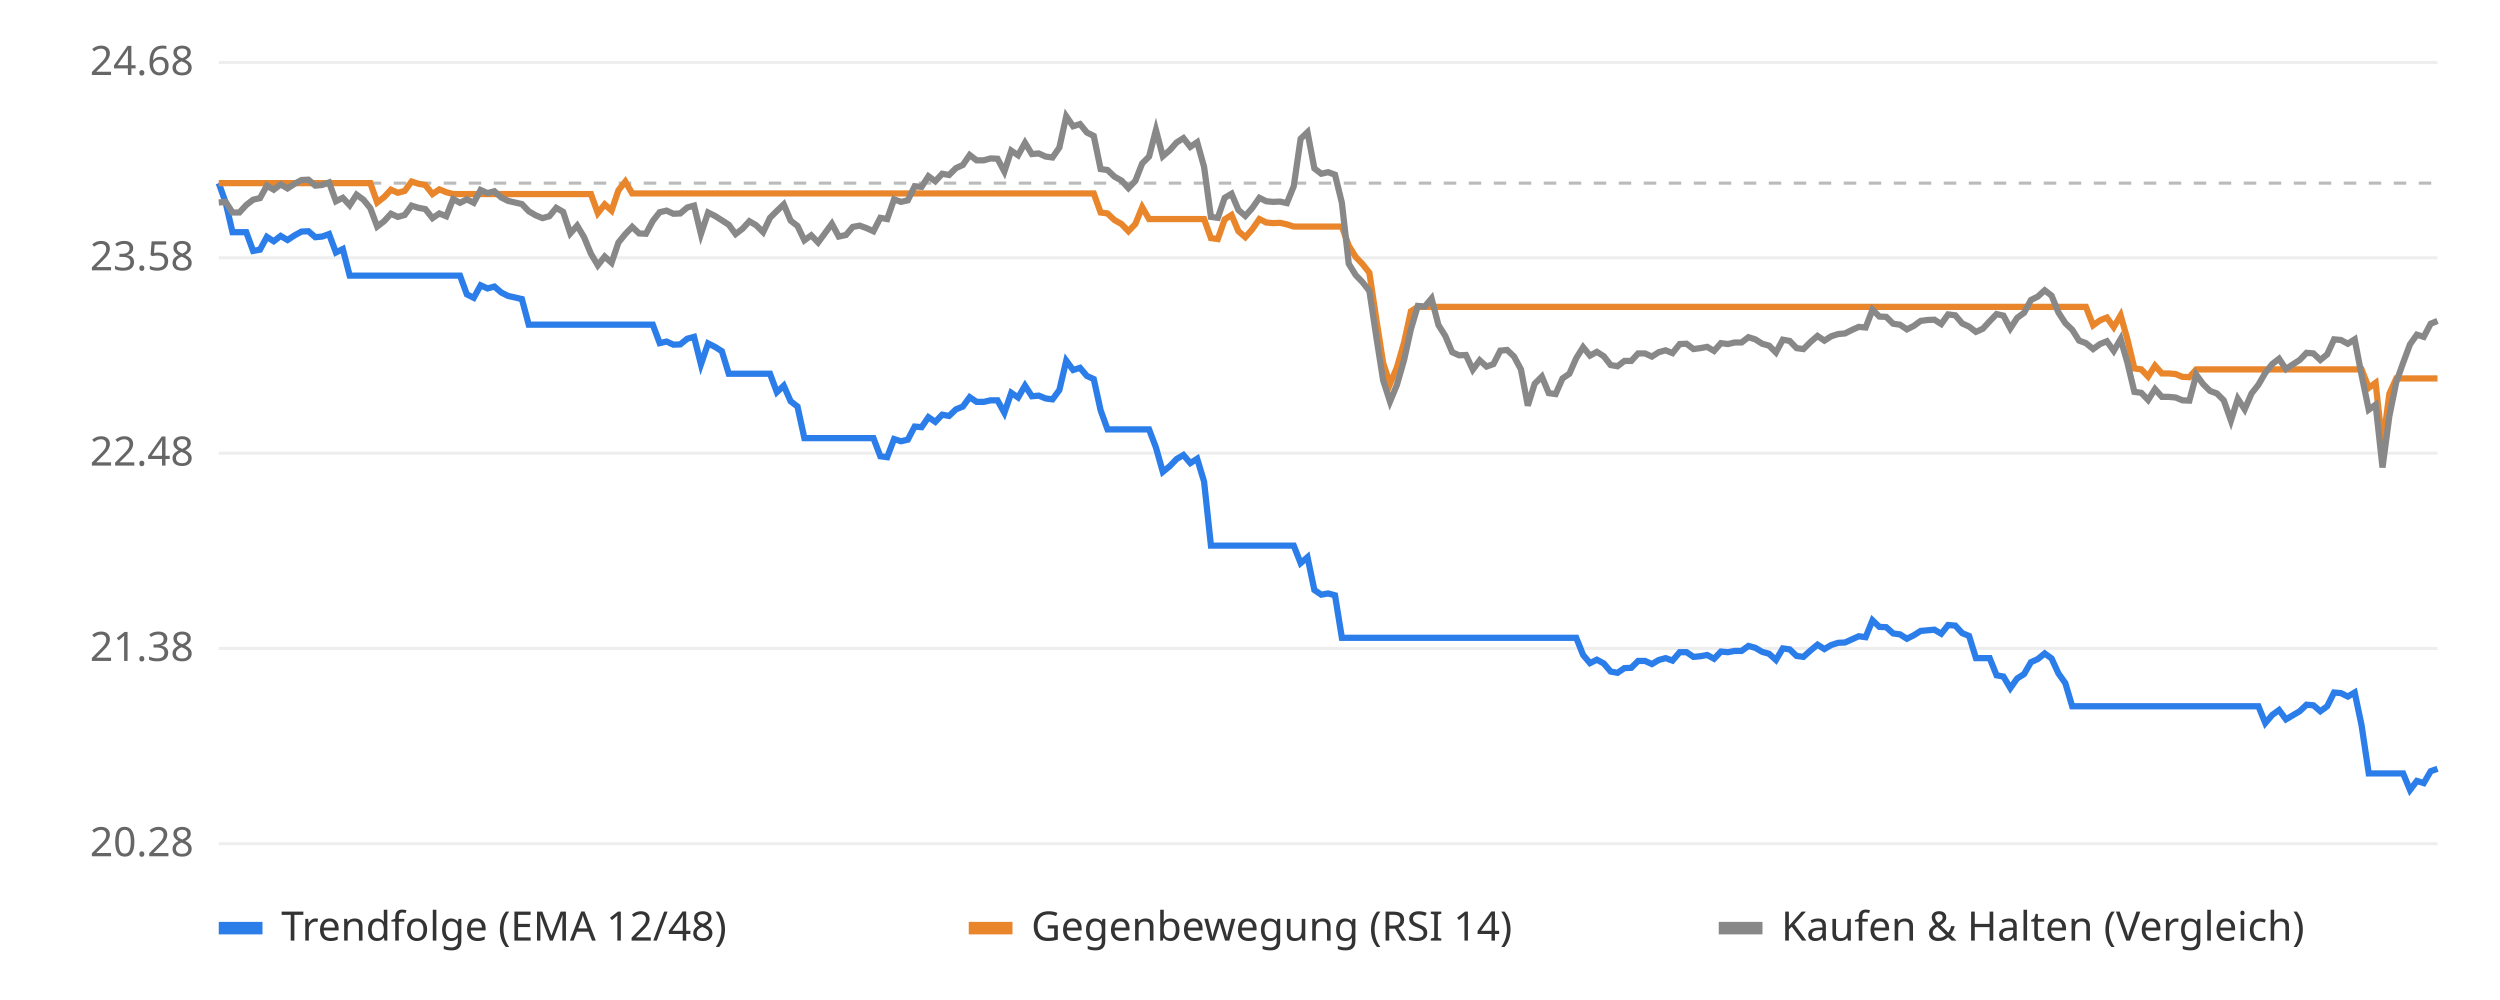
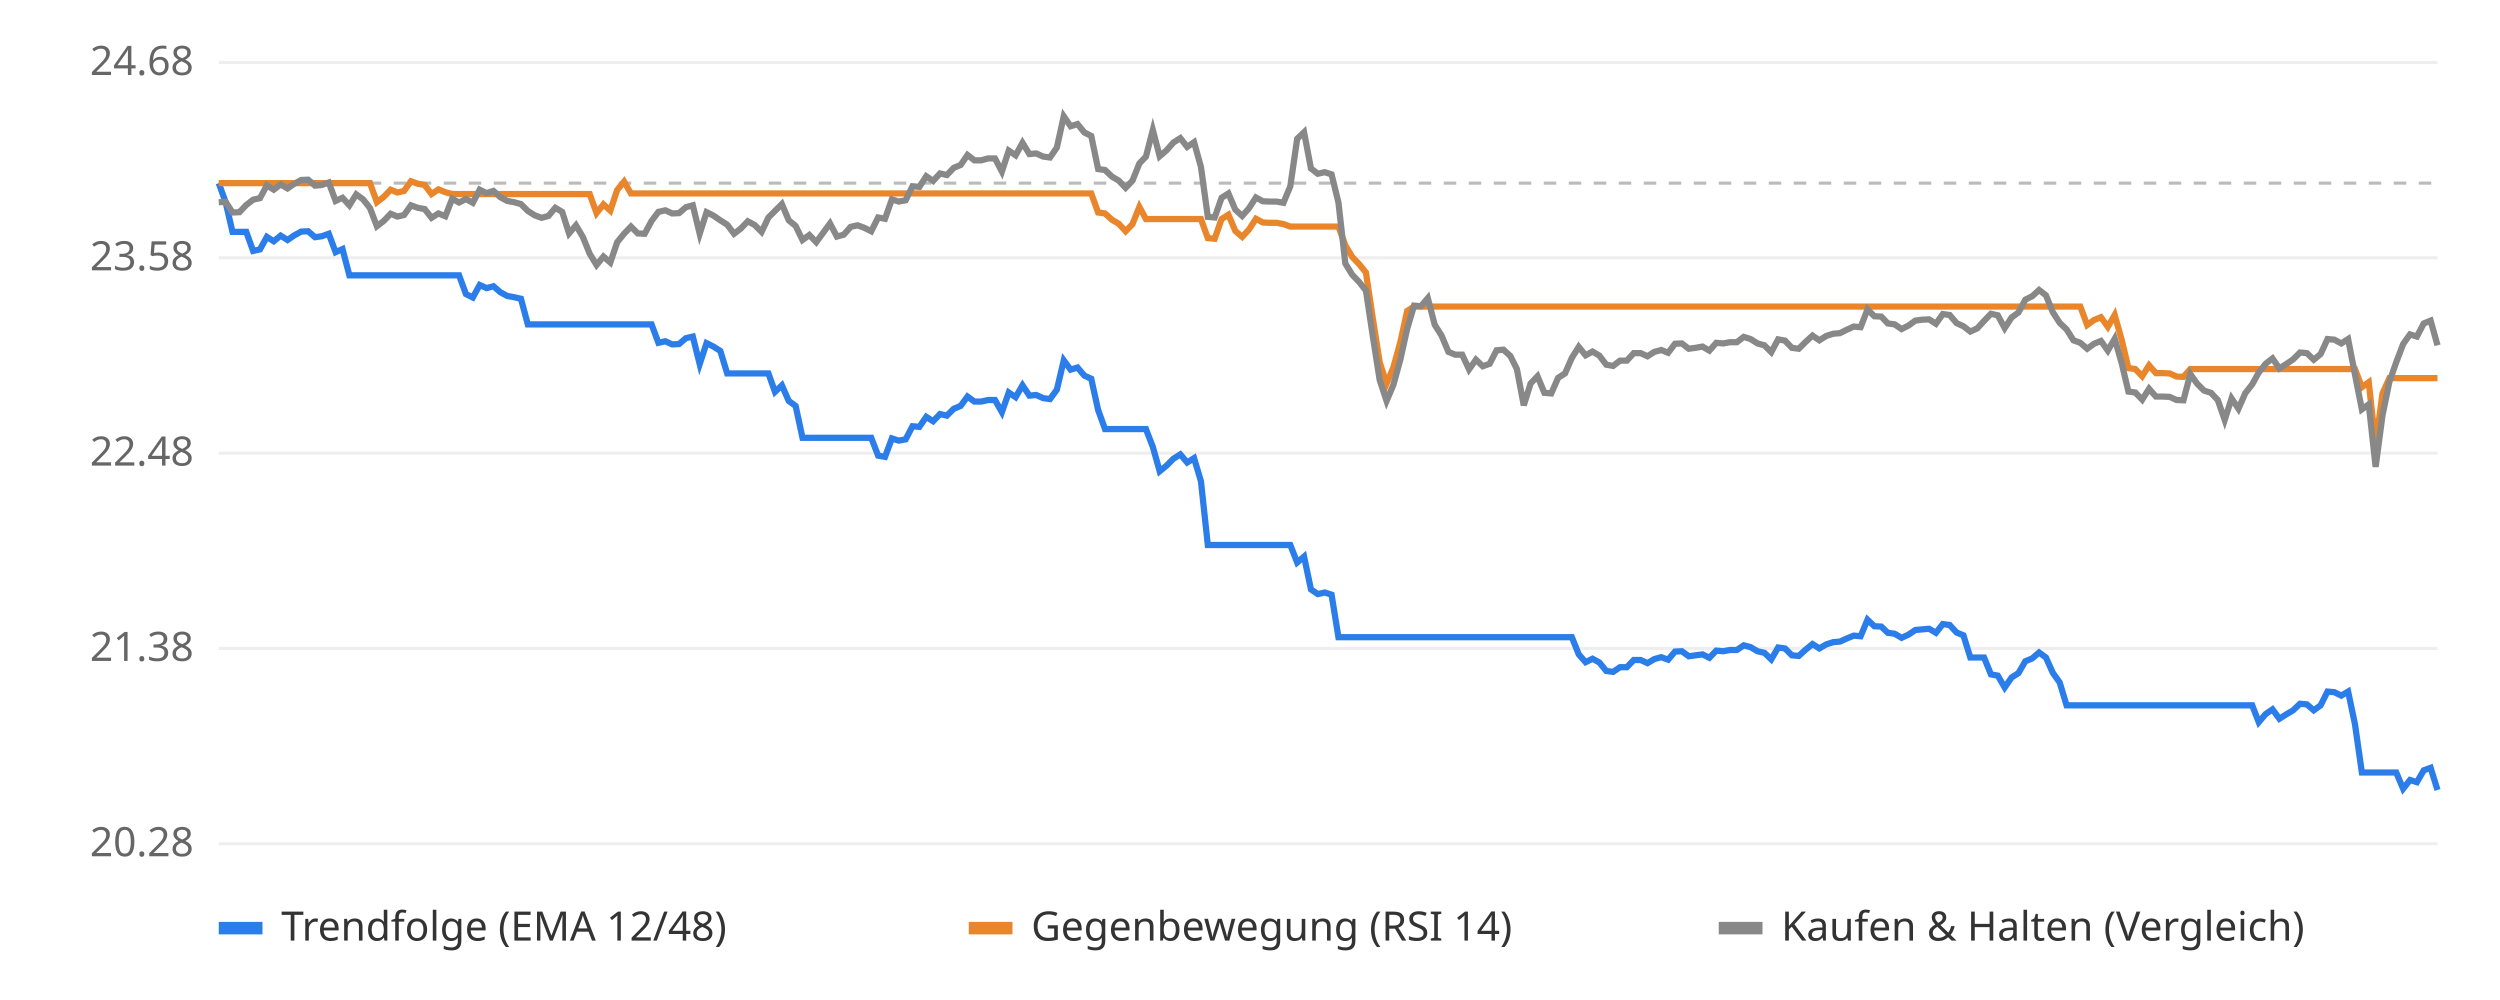
<svg xmlns="http://www.w3.org/2000/svg" viewBox="0 0 800 320" font-family="sans-serif" font-size="13">
  <rect width="800" height="320" fill="#ffffff" />
  <line x1="70" x2="780" y1="270.0" y2="270.0" stroke="#eeeeee" />
  <text x="62" y="274.0" text-anchor="end" fill="#666">20.28</text>
  <line x1="70" x2="780" y1="207.5" y2="207.5" stroke="#eeeeee" />
  <text x="62" y="211.5" text-anchor="end" fill="#666">21.38</text>
  <line x1="70" x2="780" y1="145.0" y2="145.0" stroke="#eeeeee" />
  <text x="62" y="149.0" text-anchor="end" fill="#666">22.48</text>
  <line x1="70" x2="780" y1="82.5" y2="82.5" stroke="#eeeeee" />
  <text x="62" y="86.5" text-anchor="end" fill="#666">23.58</text>
  <line x1="70" x2="780" y1="20.0" y2="20.0" stroke="#eeeeee" />
  <text x="62" y="24.0" text-anchor="end" fill="#666">24.68</text>
  <line x1="70" x2="780" y1="58.6" y2="58.6" stroke="#bbbbbb" stroke-dasharray="4 4" />
-   <polyline points="70.0,58.6 72.2,64.8 74.4,74.3 76.6,74.3 78.8,74.3 81.0,80.3 83.2,79.9 85.4,75.8 87.6,77.2 89.8,75.5 92.0,76.8 94.3,75.3 96.5,74.1 98.7,74.0 100.9,75.9 103.1,75.7 105.3,74.9 107.5,80.8 109.7,79.7 111.9,88.2 114.1,88.2 116.3,88.2 118.5,88.2 120.7,88.2 122.9,88.2 125.1,88.2 127.3,88.2 129.5,88.2 131.7,88.2 133.9,88.2 136.1,88.2 138.4,88.2 140.6,88.2 142.8,88.2 145.0,88.2 147.2,88.2 149.4,94.2 151.6,95.3 153.8,91.3 156.0,92.3 158.2,91.7 160.4,93.6 162.6,94.7 164.8,95.2 167.0,95.7 169.2,103.9 171.4,103.9 173.6,103.9 175.8,103.9 178.0,103.9 180.2,103.9 182.5,103.9 184.7,103.9 186.9,103.9 189.1,103.9 191.3,103.9 193.5,103.9 195.7,103.9 197.9,103.9 200.1,103.9 202.3,103.9 204.5,103.9 206.7,103.9 208.9,103.9 211.1,109.8 213.3,109.3 215.5,110.3 217.7,110.2 219.9,108.4 222.1,107.8 224.3,116.6 226.6,109.9 228.8,111.0 231.0,112.4 233.2,119.6 235.4,119.6 237.6,119.6 239.8,119.6 242.0,119.6 244.2,119.6 246.4,119.6 248.6,125.5 250.8,123.4 253.0,128.4 255.2,130.1 257.4,140.2 259.6,140.2 261.8,140.2 264.0,140.2 266.2,140.2 268.4,140.2 270.7,140.2 272.9,140.2 275.1,140.2 277.3,140.2 279.5,140.2 281.7,146.0 283.9,146.3 286.1,140.5 288.3,141.2 290.5,140.7 292.7,136.5 294.9,136.7 297.1,133.5 299.3,135.0 301.5,132.7 303.7,133.1 305.9,131.0 308.1,130.1 310.3,127.1 312.5,128.6 314.8,128.6 317.0,128.1 319.2,128.1 321.4,132.1 323.6,125.7 325.8,127.2 328.0,123.4 330.2,126.8 332.4,126.6 334.6,127.5 336.8,127.8 339.0,124.8 341.2,115.4 343.4,118.4 345.6,117.7 347.8,120.3 350.0,121.3 352.2,131.3 354.4,137.4 356.6,137.4 358.9,137.4 361.1,137.4 363.3,137.4 365.5,137.4 367.7,137.4 369.9,143.2 372.1,151.0 374.3,149.2 376.5,146.9 378.7,145.6 380.9,148.2 383.1,146.8 385.3,154.1 387.5,174.6 389.7,174.6 391.9,174.6 394.1,174.6 396.3,174.6 398.5,174.6 400.7,174.6 403.0,174.6 405.2,174.6 407.4,174.6 409.6,174.6 411.8,174.6 414.0,174.6 416.2,180.2 418.4,178.3 420.6,188.8 422.8,190.3 425.0,189.9 427.2,190.5 429.4,204.1 431.6,204.1 433.8,204.1 436.0,204.1 438.2,204.1 440.4,204.1 442.6,204.1 444.8,204.1 447.0,204.1 449.3,204.1 451.5,204.1 453.7,204.1 455.9,204.1 458.1,204.1 460.3,204.1 462.5,204.1 464.7,204.1 466.9,204.1 469.1,204.1 471.3,204.1 473.5,204.1 475.7,204.1 477.9,204.1 480.1,204.1 482.3,204.1 484.5,204.1 486.7,204.1 488.9,204.1 491.1,204.1 493.4,204.1 495.6,204.1 497.8,204.1 500.0,204.1 502.2,204.1 504.4,204.1 506.6,209.6 508.8,212.2 511.0,211.1 513.2,212.3 515.4,214.9 517.6,215.3 519.8,213.8 522.0,213.7 524.2,211.5 526.4,211.5 528.6,212.5 530.8,211.2 533.0,210.6 535.2,211.4 537.5,208.7 539.7,208.7 541.9,210.2 544.1,210.0 546.3,209.6 548.5,210.8 550.7,208.5 552.9,208.7 555.1,208.3 557.3,208.3 559.5,206.7 561.7,207.3 563.9,208.6 566.1,209.2 568.3,211.2 570.5,207.5 572.7,207.8 574.9,209.9 577.1,210.2 579.3,208.2 581.6,206.3 583.8,207.7 586.0,206.4 588.2,205.7 590.4,205.6 592.6,204.6 594.8,203.6 597.0,203.9 599.2,198.5 601.4,200.6 603.6,200.7 605.8,202.7 608.0,203.0 610.2,204.4 612.4,203.3 614.6,201.9 616.8,201.7 619.0,201.5 621.2,202.8 623.4,200.0 625.7,200.2 627.9,202.6 630.1,203.5 632.3,210.6 634.5,210.6 636.7,210.6 638.9,216.1 641.1,216.5 643.3,220.2 645.5,217.1 647.7,215.7 649.9,211.9 652.1,210.9 654.3,209.1 656.5,210.7 658.7,215.5 660.9,218.6 663.1,226.0 665.3,226.0 667.5,226.0 669.8,226.0 672.0,226.0 674.2,226.0 676.4,226.0 678.6,226.0 680.8,226.0 683.0,226.0 685.2,226.0 687.4,226.0 689.6,226.0 691.8,226.0 694.0,226.0 696.2,226.0 698.4,226.0 700.6,226.0 702.8,226.0 705.0,226.0 707.2,226.0 709.4,226.0 711.6,226.0 713.9,226.0 716.1,226.0 718.3,226.0 720.5,226.0 722.7,226.0 724.9,231.4 727.1,228.8 729.3,227.2 731.5,230.2 733.7,228.9 735.9,227.6 738.1,225.5 740.3,225.7 742.5,227.6 744.7,226.0 746.9,221.6 749.1,221.8 751.3,222.9 753.5,221.6 755.7,232.1 758.0,247.5 760.2,247.5 762.4,247.5 764.6,247.5 766.8,247.5 769.0,247.5 771.2,252.8 773.4,249.9 775.6,250.6 777.8,246.8 780.0,246.0" fill="none" stroke="#2b7de9" stroke-width="2" />
-   <polyline points="70.0,58.6 72.2,58.6 74.4,58.6 76.6,58.6 78.8,58.6 81.0,58.6 83.2,58.6 85.4,58.6 87.6,58.6 89.8,58.6 92.0,58.6 94.3,58.6 96.5,58.6 98.7,58.6 100.9,58.6 103.1,58.6 105.3,58.6 107.5,58.6 109.7,58.6 111.9,58.6 114.1,58.6 116.3,58.6 118.5,58.6 120.7,64.8 122.9,63.1 125.1,60.7 127.3,61.7 129.5,61.1 131.7,58.1 133.9,58.8 136.1,59.2 138.4,62.1 140.6,60.6 142.8,61.5 145.0,62.1 147.2,62.1 149.4,62.1 151.6,62.1 153.8,62.1 156.0,62.1 158.2,62.1 160.4,62.1 162.6,62.1 164.8,62.1 167.0,62.1 169.2,62.1 171.4,62.1 173.6,62.1 175.8,62.1 178.0,62.1 180.2,62.1 182.5,62.1 184.7,62.1 186.9,62.1 189.1,62.1 191.3,68.2 193.5,65.4 195.7,67.4 197.9,60.9 200.1,58.1 202.3,61.9 204.5,61.9 206.7,61.9 208.9,61.9 211.1,61.9 213.3,61.9 215.5,61.9 217.7,61.9 219.9,61.9 222.1,61.9 224.3,61.9 226.6,61.9 228.8,61.9 231.0,61.9 233.2,61.9 235.4,61.9 237.6,61.9 239.8,61.9 242.0,61.9 244.2,61.9 246.4,61.9 248.6,61.9 250.8,61.9 253.0,61.9 255.2,61.9 257.4,61.9 259.6,61.9 261.8,61.9 264.0,61.9 266.2,61.9 268.4,61.9 270.7,61.9 272.9,61.9 275.1,61.9 277.3,61.9 279.5,61.9 281.7,61.9 283.9,61.9 286.1,61.9 288.3,61.9 290.5,61.9 292.7,61.9 294.9,61.9 297.1,61.9 299.3,61.9 301.5,61.9 303.7,61.9 305.9,61.9 308.1,61.9 310.3,61.9 312.5,61.9 314.8,61.9 317.0,61.9 319.2,61.9 321.4,61.9 323.6,61.9 325.8,61.9 328.0,61.9 330.2,61.9 332.4,61.9 334.6,61.9 336.8,61.9 339.0,61.9 341.2,61.9 343.4,61.9 345.6,61.9 347.8,61.9 350.0,61.9 352.2,68.0 354.4,68.3 356.6,70.4 358.9,71.7 361.1,74.0 363.3,71.7 365.5,66.3 367.7,70.1 369.9,70.1 372.1,70.1 374.3,70.1 376.5,70.1 378.7,70.1 380.9,70.1 383.1,70.1 385.3,70.1 387.5,76.2 389.7,76.5 391.9,70.2 394.1,68.8 396.3,74.0 398.5,75.9 400.7,73.4 403.0,70.1 405.2,71.2 407.4,71.4 409.6,71.3 411.8,71.8 414.0,72.5 416.2,72.5 418.4,72.5 420.6,72.5 422.8,72.5 425.0,72.5 427.2,72.5 429.4,72.5 431.6,78.6 433.8,82.2 436.0,84.5 438.2,87.3 440.4,102.0 442.6,116.1 444.8,122.9 447.0,117.6 449.3,109.6 451.5,99.6 453.7,98.2 455.9,98.2 458.1,98.2 460.3,98.2 462.5,98.2 464.7,98.2 466.9,98.2 469.1,98.2 471.3,98.2 473.5,98.2 475.7,98.2 477.9,98.2 480.1,98.2 482.3,98.2 484.5,98.2 486.7,98.2 488.9,98.2 491.1,98.2 493.4,98.2 495.6,98.2 497.8,98.2 500.0,98.2 502.2,98.2 504.4,98.2 506.6,98.2 508.8,98.2 511.0,98.2 513.2,98.2 515.4,98.2 517.6,98.2 519.8,98.2 522.0,98.2 524.2,98.2 526.4,98.2 528.6,98.2 530.8,98.2 533.0,98.2 535.2,98.2 537.5,98.2 539.7,98.2 541.9,98.2 544.1,98.2 546.3,98.2 548.5,98.2 550.7,98.2 552.9,98.2 555.1,98.2 557.3,98.2 559.5,98.2 561.7,98.2 563.9,98.2 566.1,98.2 568.3,98.2 570.5,98.2 572.7,98.2 574.9,98.2 577.1,98.2 579.3,98.2 581.6,98.2 583.8,98.2 586.0,98.2 588.2,98.2 590.4,98.2 592.6,98.2 594.8,98.2 597.0,98.2 599.2,98.2 601.4,98.2 603.6,98.2 605.8,98.2 608.0,98.2 610.2,98.2 612.4,98.2 614.6,98.2 616.8,98.2 619.0,98.2 621.2,98.2 623.4,98.2 625.7,98.2 627.9,98.2 630.1,98.2 632.3,98.2 634.5,98.2 636.7,98.2 638.9,98.2 641.1,98.2 643.3,98.2 645.5,98.2 647.7,98.2 649.9,98.2 652.1,98.2 654.3,98.2 656.5,98.2 658.7,98.2 660.9,98.2 663.1,98.2 665.3,98.2 667.5,98.2 669.8,104.1 672.0,102.5 674.2,101.6 676.4,104.7 678.6,100.9 680.8,108.7 683.0,117.9 685.2,118.2 687.4,120.5 689.6,117.0 691.8,119.5 694.0,119.5 696.2,119.7 698.4,120.6 700.6,120.7 702.8,118.2 705.0,118.2 707.2,118.2 709.4,118.2 711.6,118.2 713.9,118.2 716.1,118.2 718.3,118.2 720.5,118.2 722.7,118.2 724.9,118.2 727.1,118.2 729.3,118.2 731.5,118.2 733.7,118.2 735.9,118.2 738.1,118.2 740.3,118.2 742.5,118.2 744.7,118.2 746.9,118.2 749.1,118.2 751.3,118.2 753.5,118.2 755.7,118.2 758.0,124.1 760.2,122.5 762.4,142.7 764.6,126.0 766.8,121.1 769.0,121.1 771.2,121.1 773.4,121.1 775.6,121.1 777.8,121.1 780.0,121.1" fill="none" stroke="#e9862b" stroke-width="2" />
-   <polyline points="70.0,64.8 72.2,64.6 74.4,68.0 76.6,68.0 78.8,65.6 81.0,63.9 83.2,63.4 85.4,59.4 87.6,60.7 89.8,59.0 92.0,60.3 94.3,58.8 96.5,57.6 98.7,57.5 100.9,59.4 103.1,59.2 105.3,58.4 107.5,64.4 109.7,63.3 111.9,65.7 114.1,62.3 116.3,63.9 118.5,66.6 120.7,72.5 122.9,70.8 125.1,68.4 127.3,69.4 129.5,68.8 131.7,65.8 133.9,66.5 136.1,66.9 138.4,69.8 140.6,68.3 142.8,69.2 145.0,63.7 147.2,64.9 149.4,63.8 151.6,64.9 153.8,60.8 156.0,61.8 158.2,61.2 160.4,63.2 162.6,64.3 164.8,64.8 167.0,65.3 169.2,67.6 171.4,68.9 173.6,69.8 175.8,69.2 178.0,66.5 180.2,67.8 182.5,74.7 184.7,72.2 186.9,75.9 189.1,81.2 191.3,84.9 193.5,82.1 195.7,84.1 197.9,77.6 200.1,74.9 202.3,72.6 204.5,74.7 206.7,74.8 208.9,70.7 211.1,67.9 213.3,67.4 215.5,68.4 217.7,68.3 219.9,66.4 222.1,65.8 224.3,74.9 226.6,68.0 228.8,69.1 231.0,70.5 233.2,71.9 235.4,74.9 237.6,73.2 239.8,70.8 242.0,72.1 244.2,74.3 246.4,69.7 248.6,67.5 250.8,65.4 253.0,70.6 255.2,72.3 257.4,76.9 259.6,75.3 261.8,77.6 264.0,74.6 266.2,71.6 268.4,75.7 270.7,75.2 272.9,72.6 275.1,72.2 277.3,73.0 279.5,74.0 281.7,69.7 283.9,70.1 286.1,63.8 288.3,64.6 290.5,64.1 292.7,59.6 294.9,59.8 297.1,56.4 299.3,58.0 301.5,55.6 303.7,56.0 305.9,53.8 308.1,52.8 310.3,49.6 312.5,51.3 314.8,51.3 317.0,50.7 319.2,50.8 321.4,54.9 323.6,48.2 325.8,49.7 328.0,45.7 330.2,49.3 332.4,49.1 334.6,50.1 336.8,50.4 339.0,47.2 341.2,37.2 343.4,40.4 345.6,39.7 347.8,42.4 350.0,43.5 352.2,54.1 354.4,54.4 356.6,56.5 358.9,57.8 361.1,60.2 363.3,57.9 365.5,52.3 367.7,50.1 369.9,41.6 372.1,50.0 374.3,48.1 376.5,45.6 378.7,44.2 380.9,47.0 383.1,45.5 385.3,53.4 387.5,69.4 389.7,69.7 391.9,63.3 394.1,62.0 396.3,67.2 398.5,69.1 400.7,66.6 403.0,63.3 405.2,64.4 407.4,64.6 409.6,64.5 411.8,65.0 414.0,59.6 416.2,44.4 418.4,42.3 420.6,53.9 422.8,55.6 425.0,55.1 427.2,55.9 429.4,64.9 431.6,84.4 433.8,88.0 436.0,90.3 438.2,93.1 440.4,107.7 442.6,121.7 444.8,128.5 447.0,123.2 449.3,115.2 451.5,105.3 453.7,97.9 455.9,98.1 458.1,95.5 460.3,104.0 462.5,107.5 464.7,112.7 466.9,113.7 469.1,113.6 471.3,118.3 473.5,115.3 475.7,117.3 477.9,116.5 480.1,112.2 482.3,112.0 484.5,114.1 486.7,118.2 488.9,129.8 491.1,122.8 493.4,120.5 495.6,125.8 497.8,126.1 500.0,121.1 502.2,119.6 504.4,114.6 506.6,111.1 508.8,113.8 511.0,112.6 513.2,114.0 515.4,116.8 517.6,117.2 519.8,115.5 522.0,115.5 524.2,113.1 526.4,113.1 528.6,114.1 530.8,112.7 533.0,112.1 535.2,113.0 537.5,110.1 539.7,110.0 541.9,111.7 544.1,111.4 546.3,111.0 548.5,112.3 550.7,109.8 552.9,110.1 555.1,109.6 557.3,109.6 559.5,107.9 561.7,108.6 563.9,110.0 566.1,110.6 568.3,112.8 570.5,108.7 572.7,109.1 574.9,111.4 577.1,111.7 579.3,109.5 581.6,107.5 583.8,109.0 586.0,107.6 588.2,106.9 590.4,106.7 592.6,105.6 594.8,104.6 597.0,104.8 599.2,99.1 601.4,101.3 603.6,101.4 605.8,103.6 608.0,103.9 610.2,105.4 612.4,104.3 614.6,102.7 616.8,102.4 619.0,102.3 621.2,103.7 623.4,100.6 625.7,100.9 627.9,103.5 630.1,104.5 632.3,106.2 634.5,105.2 636.7,102.8 638.9,100.5 641.1,101.0 643.3,105.1 645.5,101.7 647.7,100.1 649.9,96.0 652.1,94.9 654.3,92.9 656.5,94.6 658.7,100.0 660.9,103.4 663.1,105.5 665.3,109.0 667.5,109.8 669.8,111.7 672.0,110.1 674.2,109.2 676.4,112.3 678.6,108.5 680.8,116.2 683.0,125.4 685.2,125.7 687.4,128.0 689.6,124.5 691.8,127.0 694.0,127.0 696.2,127.2 698.4,128.1 700.6,128.2 702.8,119.9 705.0,122.9 707.2,125.1 709.4,125.9 711.6,128.1 713.9,134.6 716.1,127.6 718.3,131.0 720.5,125.9 722.7,123.1 724.9,119.3 727.1,116.5 729.3,114.8 731.5,118.1 733.7,116.6 735.9,115.2 738.1,112.9 740.3,113.1 742.5,115.2 744.7,113.4 746.9,108.6 749.1,108.8 751.3,110.0 753.5,108.6 755.7,120.0 758.0,131.1 760.2,129.5 762.4,149.6 764.6,133.1 766.8,122.3 769.0,116.1 771.2,110.2 773.4,107.1 775.6,107.8 777.8,103.6 780.0,102.7" fill="none" stroke="#888888" stroke-width="2" />
+   <polyline points="70.0,58.6 72.2,64.7 74.4,74.2 76.6,74.2 78.8,74.2 81.0,80.3 83.2,79.8 85.4,75.8 87.6,77.2 89.8,75.4 92.0,76.8 94.2,75.3 96.4,74.1 98.6,74.0 100.8,75.9 103.0,75.6 105.2,74.8 107.4,80.7 109.6,79.7 111.8,88.1 114.0,88.1 116.2,88.1 118.4,88.1 120.6,88.1 122.8,88.1 125.0,88.1 127.2,88.1 129.3,88.1 131.5,88.1 133.7,88.1 135.9,88.1 138.1,88.1 140.3,88.1 142.5,88.1 144.7,88.1 146.9,88.1 149.1,94.1 151.3,95.2 153.5,91.2 155.7,92.2 157.9,91.6 160.1,93.5 162.3,94.7 164.5,95.1 166.7,95.6 168.9,103.8 171.1,103.8 173.3,103.8 175.5,103.8 177.7,103.8 179.9,103.8 182.1,103.8 184.3,103.8 186.5,103.8 188.7,103.8 190.9,103.8 193.1,103.8 195.3,103.8 197.5,103.8 199.7,103.8 201.9,103.8 204.1,103.8 206.3,103.8 208.5,103.8 210.7,109.7 212.9,109.2 215.1,110.2 217.3,110.1 219.5,108.2 221.7,107.7 223.9,116.5 226.1,109.8 228.3,110.9 230.5,112.3 232.7,119.5 234.9,119.5 237.1,119.5 239.3,119.5 241.5,119.5 243.7,119.5 245.9,119.5 248.0,125.4 250.2,123.3 252.4,128.3 254.6,129.9 256.8,140.1 259.0,140.1 261.2,140.1 263.4,140.1 265.6,140.1 267.8,140.1 270.0,140.1 272.2,140.1 274.4,140.1 276.6,140.1 278.8,140.1 281.0,145.8 283.2,146.2 285.4,140.3 287.6,141.0 289.8,140.6 292.0,136.4 294.2,136.6 296.4,133.4 298.6,134.8 300.8,132.5 303.0,133.0 305.2,130.8 307.4,129.9 309.6,126.9 311.8,128.5 314.0,128.5 316.2,128.0 318.4,128.0 320.6,131.9 322.8,125.6 325.0,127.1 327.2,123.3 329.4,126.6 331.6,126.4 333.8,127.4 336.0,127.7 338.2,124.7 340.4,115.3 342.6,118.3 344.8,117.6 347.0,120.2 349.2,121.2 351.4,131.2 353.6,137.3 355.8,137.3 358.0,137.3 360.2,137.3 362.4,137.3 364.6,137.3 366.7,137.3 368.9,143.0 371.1,150.8 373.3,149.0 375.5,146.8 377.7,145.4 379.9,148.0 382.1,146.6 384.3,154.0 386.5,174.4 388.7,174.4 390.9,174.4 393.1,174.4 395.3,174.4 397.5,174.4 399.7,174.4 401.9,174.4 404.1,174.4 406.3,174.4 408.5,174.4 410.7,174.4 412.9,174.4 415.1,180.0 417.3,178.1 419.5,188.6 421.7,190.1 423.9,189.6 426.1,190.3 428.3,203.9 430.5,203.9 432.7,203.9 434.9,203.9 437.1,203.9 439.3,203.9 441.5,203.9 443.7,203.9 445.9,203.9 448.1,203.9 450.3,203.9 452.5,203.9 454.7,203.9 456.9,203.9 459.1,203.9 461.3,203.9 463.5,203.9 465.7,203.9 467.9,203.9 470.1,203.9 472.3,203.9 474.5,203.9 476.7,203.9 478.9,203.9 481.1,203.9 483.3,203.9 485.4,203.9 487.6,203.9 489.8,203.9 492.0,203.9 494.2,203.9 496.4,203.9 498.6,203.9 500.8,203.9 503.0,203.9 505.2,209.4 507.4,211.9 509.6,210.8 511.8,212.0 514.0,214.7 516.2,215.0 518.4,213.5 520.6,213.5 522.8,211.2 525.0,211.2 527.2,212.2 529.4,210.9 531.6,210.3 533.8,211.1 536.0,208.5 538.2,208.4 540.4,210.0 542.6,209.7 544.8,209.4 547.0,210.5 549.2,208.2 551.4,208.4 553.6,208.0 555.8,208.0 558.0,206.5 560.2,207.1 562.4,208.4 564.6,208.9 566.8,211.0 569.0,207.2 571.2,207.5 573.4,209.7 575.6,209.9 577.8,207.9 580.0,206.1 582.2,207.5 584.4,206.2 586.6,205.5 588.8,205.3 591.0,204.3 593.2,203.4 595.4,203.6 597.6,198.3 599.8,200.4 602.0,200.5 604.1,202.5 606.3,202.8 608.5,204.1 610.7,203.1 612.9,201.6 615.1,201.4 617.3,201.2 619.5,202.5 621.7,199.7 623.9,200.0 626.1,202.4 628.3,203.3 630.5,210.4 632.7,210.4 634.9,210.4 637.1,215.8 639.3,216.2 641.5,220.0 643.7,216.8 645.9,215.4 648.1,211.6 650.3,210.7 652.5,208.8 654.7,210.4 656.9,215.3 659.1,218.4 661.3,225.7 663.5,225.7 665.7,225.7 667.9,225.7 670.1,225.7 672.3,225.7 674.5,225.7 676.7,225.7 678.9,225.7 681.1,225.7 683.3,225.7 685.5,225.7 687.7,225.7 689.9,225.7 692.1,225.7 694.3,225.7 696.5,225.7 698.7,225.7 700.9,225.7 703.1,225.7 705.3,225.7 707.5,225.7 709.7,225.7 711.9,225.7 714.1,225.7 716.3,225.7 718.5,225.7 720.7,225.7 722.8,231.1 725.0,228.5 727.2,227.0 729.4,230.0 731.6,228.6 733.8,227.3 736.0,225.2 738.2,225.4 740.4,227.3 742.6,225.7 744.8,221.3 747.0,221.5 749.2,222.6 751.4,221.3 753.6,231.8 755.8,247.2 758.0,247.2 760.2,247.2 762.4,247.2 764.6,247.2 766.8,247.2 769.0,252.4 771.2,249.6 773.4,250.3 775.6,246.5 777.8,245.7 780.0,252.8" fill="none" stroke="#2b7de9" stroke-width="2" />
+   <polyline points="70.0,58.6 72.2,58.6 74.4,58.6 76.6,58.6 78.8,58.6 81.0,58.6 83.2,58.6 85.4,58.6 87.6,58.6 89.8,58.6 92.0,58.6 94.2,58.6 96.4,58.6 98.6,58.6 100.8,58.6 103.0,58.6 105.2,58.6 107.4,58.6 109.6,58.6 111.8,58.6 114.0,58.6 116.2,58.6 118.4,58.6 120.6,64.7 122.8,63.0 125.0,60.7 127.2,61.6 129.3,61.1 131.5,58.0 133.7,58.8 135.9,59.2 138.1,62.1 140.3,60.6 142.5,61.5 144.7,62.1 146.9,62.1 149.1,62.1 151.3,62.1 153.5,62.1 155.7,62.1 157.9,62.1 160.1,62.1 162.3,62.1 164.5,62.1 166.7,62.1 168.9,62.1 171.1,62.1 173.3,62.1 175.5,62.1 177.7,62.1 179.9,62.1 182.1,62.1 184.3,62.1 186.5,62.1 188.7,62.1 190.9,68.2 193.1,65.4 195.3,67.4 197.5,60.8 199.7,58.1 201.9,61.9 204.1,61.9 206.3,61.9 208.5,61.9 210.7,61.9 212.9,61.9 215.1,61.9 217.3,61.9 219.5,61.9 221.7,61.9 223.9,61.9 226.1,61.9 228.3,61.9 230.5,61.9 232.7,61.9 234.9,61.9 237.1,61.9 239.3,61.9 241.5,61.9 243.7,61.9 245.9,61.9 248.0,61.9 250.2,61.9 252.4,61.9 254.6,61.9 256.8,61.9 259.0,61.9 261.2,61.9 263.4,61.9 265.6,61.9 267.8,61.9 270.0,61.9 272.2,61.9 274.4,61.9 276.6,61.9 278.8,61.9 281.0,61.9 283.2,61.9 285.4,61.9 287.6,61.9 289.8,61.9 292.0,61.9 294.2,61.9 296.4,61.9 298.6,61.9 300.8,61.9 303.0,61.9 305.2,61.9 307.4,61.9 309.6,61.9 311.8,61.9 314.0,61.9 316.2,61.9 318.4,61.9 320.6,61.9 322.8,61.9 325.0,61.9 327.2,61.9 329.4,61.9 331.6,61.9 333.8,61.9 336.0,61.9 338.2,61.9 340.4,61.9 342.6,61.9 344.8,61.9 347.0,61.9 349.2,61.9 351.4,68.0 353.6,68.3 355.8,70.3 358.0,71.6 360.2,74.0 362.4,71.7 364.6,66.2 366.7,70.1 368.9,70.1 371.1,70.1 373.3,70.1 375.5,70.1 377.7,70.1 379.9,70.1 382.1,70.1 384.3,70.1 386.5,76.2 388.7,76.4 390.9,70.1 393.1,68.7 395.3,73.9 397.5,75.8 399.7,73.4 401.9,70.0 404.1,71.2 406.3,71.3 408.5,71.3 410.7,71.7 412.9,72.5 415.1,72.5 417.3,72.5 419.5,72.5 421.7,72.5 423.9,72.5 426.1,72.5 428.3,72.5 430.5,78.5 432.7,82.2 434.9,84.5 437.1,87.2 439.3,101.9 441.5,115.9 443.7,122.8 445.9,117.5 448.1,109.5 450.3,99.5 452.5,98.1 454.7,98.1 456.9,98.1 459.1,98.1 461.3,98.1 463.5,98.1 465.7,98.1 467.9,98.1 470.1,98.1 472.3,98.1 474.5,98.1 476.7,98.1 478.9,98.1 481.1,98.1 483.3,98.1 485.4,98.1 487.6,98.1 489.8,98.1 492.0,98.1 494.2,98.1 496.4,98.1 498.6,98.1 500.8,98.1 503.0,98.1 505.2,98.1 507.4,98.1 509.6,98.1 511.8,98.1 514.0,98.1 516.2,98.1 518.4,98.1 520.6,98.1 522.8,98.1 525.0,98.1 527.2,98.1 529.4,98.1 531.6,98.1 533.8,98.1 536.0,98.1 538.2,98.1 540.4,98.1 542.6,98.1 544.8,98.1 547.0,98.1 549.2,98.1 551.4,98.1 553.6,98.1 555.8,98.1 558.0,98.1 560.2,98.1 562.4,98.1 564.6,98.1 566.8,98.1 569.0,98.1 571.2,98.1 573.4,98.1 575.6,98.1 577.8,98.1 580.0,98.1 582.2,98.1 584.4,98.1 586.6,98.1 588.8,98.1 591.0,98.1 593.2,98.1 595.4,98.1 597.6,98.1 599.8,98.1 602.0,98.1 604.1,98.1 606.3,98.1 608.5,98.1 610.7,98.1 612.9,98.1 615.1,98.1 617.3,98.1 619.5,98.1 621.7,98.1 623.9,98.1 626.1,98.1 628.3,98.1 630.5,98.1 632.7,98.1 634.9,98.1 637.1,98.1 639.3,98.1 641.5,98.1 643.7,98.1 645.9,98.1 648.1,98.1 650.3,98.1 652.5,98.1 654.7,98.1 656.9,98.1 659.1,98.1 661.3,98.1 663.5,98.1 665.7,98.1 667.9,104.0 670.1,102.4 672.3,101.5 674.5,104.6 676.7,100.8 678.9,108.6 681.1,117.8 683.3,118.1 685.5,120.4 687.7,116.9 689.9,119.4 692.1,119.4 694.3,119.5 696.5,120.5 698.7,120.6 700.9,118.1 703.1,118.1 705.3,118.1 707.5,118.1 709.7,118.1 711.9,118.1 714.1,118.1 716.3,118.1 718.5,118.1 720.7,118.1 722.8,118.1 725.0,118.1 727.2,118.1 729.4,118.1 731.6,118.1 733.8,118.1 736.0,118.1 738.2,118.1 740.4,118.1 742.6,118.1 744.8,118.1 747.0,118.1 749.2,118.1 751.4,118.1 753.6,118.1 755.8,123.9 758.0,122.3 760.2,142.5 762.4,125.9 764.6,121.0 766.8,121.0 769.0,121.0 771.2,121.0 773.4,121.0 775.6,121.0 777.8,121.0 780.0,121.0" fill="none" stroke="#e9862b" stroke-width="2" />
+   <polyline points="70.0,64.7 72.2,64.6 74.4,68.0 76.6,67.9 78.8,65.6 81.0,63.9 83.2,63.4 85.4,59.3 87.6,60.7 89.8,59.0 92.0,60.3 94.2,58.8 96.4,57.6 98.6,57.5 100.8,59.4 103.0,59.2 105.2,58.4 107.4,64.3 109.6,63.3 111.8,65.7 114.0,62.2 116.2,63.8 118.4,66.6 120.6,72.4 122.8,70.7 125.0,68.4 127.2,69.3 129.3,68.8 131.5,65.7 133.7,66.5 135.9,66.9 138.1,69.7 140.3,68.3 142.5,69.2 144.7,63.6 146.9,64.8 149.1,63.7 151.3,64.9 153.5,60.7 155.7,61.8 157.9,61.1 160.1,63.1 162.3,64.3 164.5,64.7 166.7,65.3 168.9,67.5 171.1,68.9 173.3,69.7 175.5,69.1 177.7,66.5 179.9,67.8 182.1,74.7 184.3,72.1 186.5,75.8 188.7,81.2 190.9,84.8 193.1,82.1 195.3,84.0 197.5,77.5 199.7,74.8 201.9,72.5 204.1,74.7 206.3,74.8 208.5,70.7 210.7,67.8 212.9,67.3 215.1,68.3 217.3,68.2 219.5,66.3 221.7,65.7 223.9,74.8 226.1,67.9 228.3,69.0 230.5,70.5 232.7,71.9 234.9,74.8 237.1,73.1 239.3,70.8 241.5,72.0 243.7,74.2 245.9,69.6 248.0,67.5 250.2,65.3 252.4,70.5 254.6,72.3 256.8,76.8 259.0,75.2 261.2,77.5 263.4,74.5 265.6,71.5 267.8,75.7 270.0,75.1 272.2,72.6 274.4,72.1 276.6,72.9 278.8,74.0 281.0,69.6 283.2,70.0 285.4,63.8 287.6,64.5 289.8,64.1 292.0,59.6 294.2,59.8 296.4,56.4 298.6,57.9 300.8,55.5 303.0,56.0 305.2,53.7 307.4,52.8 309.6,49.6 311.8,51.3 314.0,51.3 316.2,50.7 318.4,50.7 320.6,54.9 322.8,48.2 325.0,49.7 327.2,45.7 329.4,49.3 331.6,49.1 333.8,50.1 336.0,50.4 338.2,47.2 340.4,37.2 342.6,40.4 344.8,39.7 347.0,42.4 349.2,43.5 351.4,54.1 353.6,54.4 355.8,56.5 358.0,57.8 360.2,60.1 362.4,57.8 364.6,52.3 366.7,50.1 368.9,41.6 371.1,50.0 373.3,48.1 375.5,45.6 377.7,44.2 379.9,47.0 382.1,45.5 384.3,53.4 386.5,69.4 388.7,69.6 390.9,63.3 393.1,61.9 395.3,67.1 397.5,69.1 399.7,66.6 401.9,63.2 404.1,64.4 406.3,64.5 408.5,64.5 410.7,64.9 412.9,59.6 415.1,44.4 417.3,42.3 419.5,53.9 421.7,55.6 423.9,55.1 426.1,55.8 428.3,64.8 430.5,84.3 432.7,87.9 434.9,90.2 437.1,93.0 439.3,107.6 441.5,121.6 443.7,128.3 445.9,123.1 448.1,115.1 450.3,105.2 452.5,97.8 454.7,98.0 456.9,95.4 459.1,103.9 461.3,107.4 463.5,112.6 465.7,113.5 467.9,113.5 470.1,118.2 472.3,115.1 474.5,117.2 476.7,116.4 478.9,112.1 481.1,111.9 483.3,113.9 485.4,118.1 487.6,129.7 489.8,122.7 492.0,120.4 494.2,125.7 496.4,125.9 498.6,120.9 500.8,119.5 503.0,114.5 505.2,111.0 507.4,113.7 509.6,112.5 511.8,113.8 514.0,116.7 516.2,117.1 518.4,115.4 520.6,115.4 522.8,113.0 525.0,113.0 527.2,114.0 529.4,112.6 531.6,112.0 533.8,112.9 536.0,110.0 538.2,109.9 540.4,111.6 542.6,111.3 544.8,110.9 547.0,112.2 549.2,109.7 551.4,109.9 553.6,109.5 555.8,109.5 558.0,107.8 560.2,108.5 562.4,109.9 564.6,110.5 566.8,112.7 569.0,108.6 571.2,109.0 573.4,111.3 575.6,111.6 577.8,109.4 580.0,107.4 582.2,108.9 584.4,107.5 586.6,106.8 588.8,106.6 591.0,105.5 593.2,104.5 595.4,104.7 597.6,99.0 599.8,101.2 602.0,101.3 604.1,103.5 606.3,103.8 608.5,105.3 610.7,104.2 612.9,102.6 615.1,102.3 617.3,102.2 619.5,103.6 621.7,100.5 623.9,100.8 626.1,103.4 628.3,104.4 630.5,106.1 632.7,105.1 634.9,102.7 637.1,100.4 639.3,100.9 641.5,105.0 643.7,101.6 645.9,100.0 648.1,95.9 650.3,94.8 652.5,92.8 654.7,94.5 656.9,99.9 659.1,103.3 661.3,105.4 663.5,108.9 665.7,109.7 667.9,111.6 670.1,110.0 672.3,109.1 674.5,112.2 676.7,108.4 678.9,116.1 681.1,125.3 683.3,125.6 685.5,127.9 687.7,124.4 689.9,126.9 692.1,126.9 694.3,127.0 696.5,128.0 698.7,128.1 700.9,119.7 703.1,122.8 705.3,125.0 707.5,125.7 709.7,128.0 711.9,134.4 714.1,127.5 716.3,130.8 718.5,125.8 720.7,123.0 722.8,119.2 725.0,116.4 727.2,114.7 729.4,117.9 731.6,116.5 733.8,115.0 736.0,112.8 738.2,113.0 740.4,115.1 742.6,113.3 744.8,108.5 747.0,108.7 749.2,109.9 751.4,108.5 753.6,119.9 755.8,131.0 758.0,129.4 760.2,149.4 762.4,132.9 764.6,122.2 766.8,115.9 769.0,110.1 771.2,107.0 773.4,107.7 775.6,103.5 777.8,102.6 780.0,110.5" fill="none" stroke="#888888" stroke-width="2" />
  <rect x="70" y="295" width="14" height="4" fill="#2b7de9" />
  <text x="90" y="301" fill="#333">Trendfolge (EMA 12/48)</text>
  <rect x="310" y="295" width="14" height="4" fill="#e9862b" />
  <text x="330" y="301" fill="#333">Gegenbewegung (RSI 14)</text>
  <rect x="550" y="295" width="14" height="4" fill="#888888" />
  <text x="570" y="301" fill="#333">Kaufen &amp; Halten (Vergleich)</text>
</svg>
